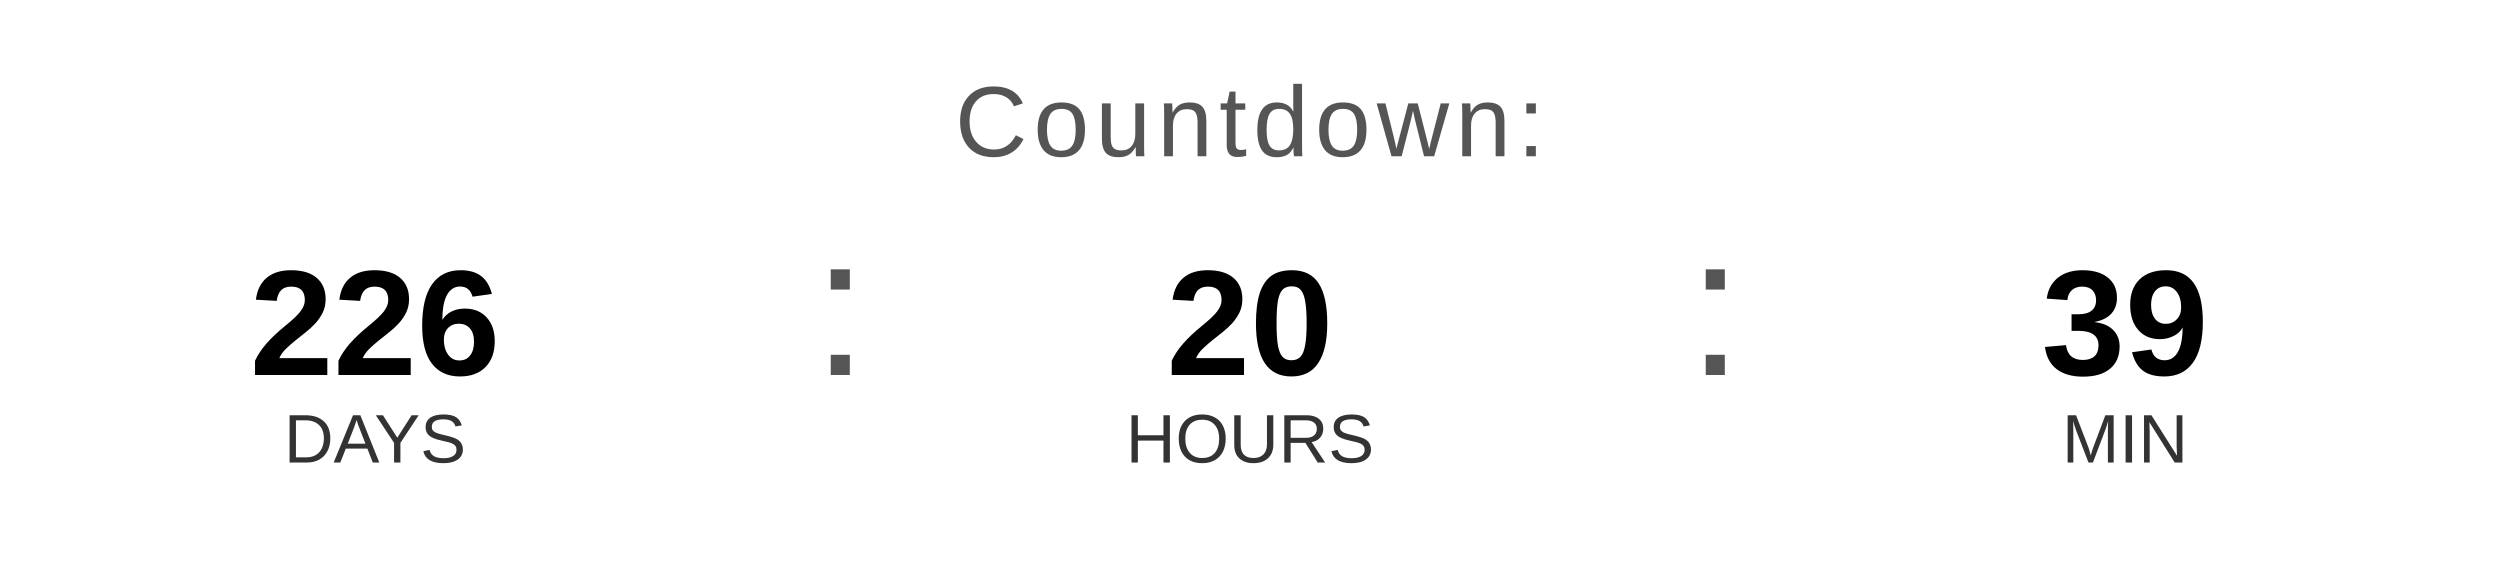
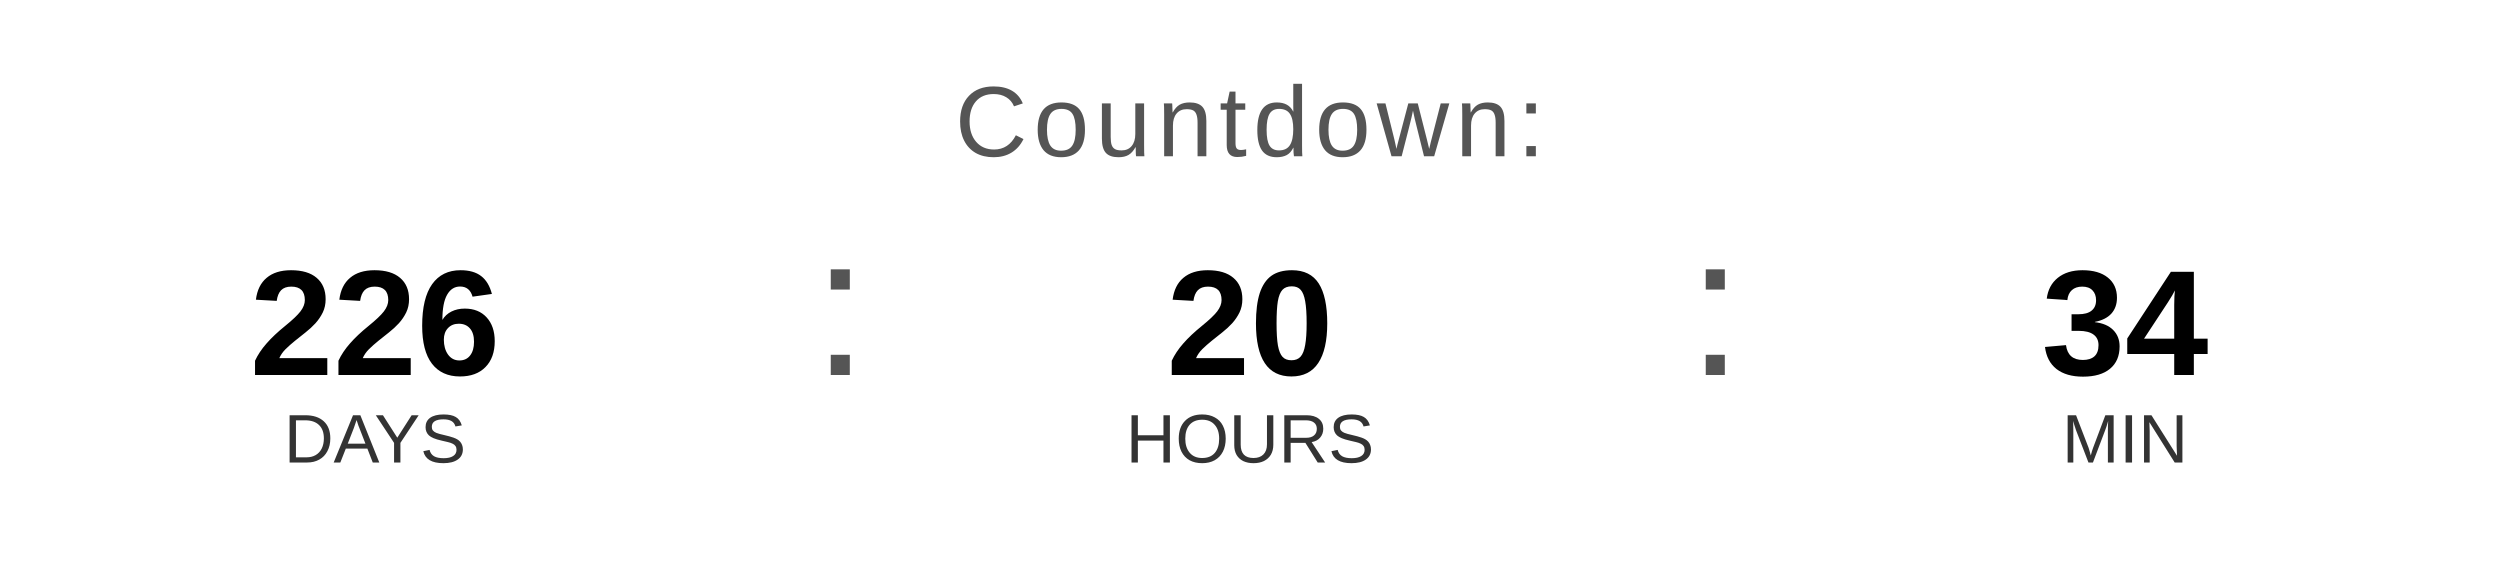
<svg xmlns="http://www.w3.org/2000/svg" width="400" height="90" viewBox="0 0 400 90">
  <text x="200" y="25" font-family="Arial, Helvetica, sans-serif" font-size="16" fill="#555555" text-anchor="middle" letter-spacing="1">
    Countdown:
  </text>
  <text x="60" y="60" font-family="Arial, Helvetica, sans-serif" font-size="24" font-weight="bold" fill="#000000" text-anchor="middle">226</text>
  <text x="60" y="74" font-family="Arial, Helvetica, sans-serif" font-size="11" fill="#333333" text-anchor="middle">DAYS</text>
  <text x="130" y="60" font-family="Arial, sans-serif" font-size="32" fill="#555555">:</text>
  <text x="200" y="60" font-family="Arial, Helvetica, sans-serif" font-size="24" font-weight="bold" fill="#000000" text-anchor="middle">20</text>
  <text x="200" y="74" font-family="Arial, Helvetica, sans-serif" font-size="11" fill="#333333" text-anchor="middle">HOURS</text>
  <text x="270" y="60" font-family="Arial, sans-serif" font-size="32" fill="#555555">:</text>
-   <text x="340" y="60" font-family="Arial, Helvetica, sans-serif" font-size="24" font-weight="bold" fill="#000000" text-anchor="middle">39</text>
+   <text x="340" y="60" font-family="Arial, Helvetica, sans-serif" font-size="24" font-weight="bold" fill="#000000" text-anchor="middle">34</text>
  <text x="340" y="74" font-family="Arial, Helvetica, sans-serif" font-size="11" fill="#333333" text-anchor="middle">MIN</text>
</svg>
